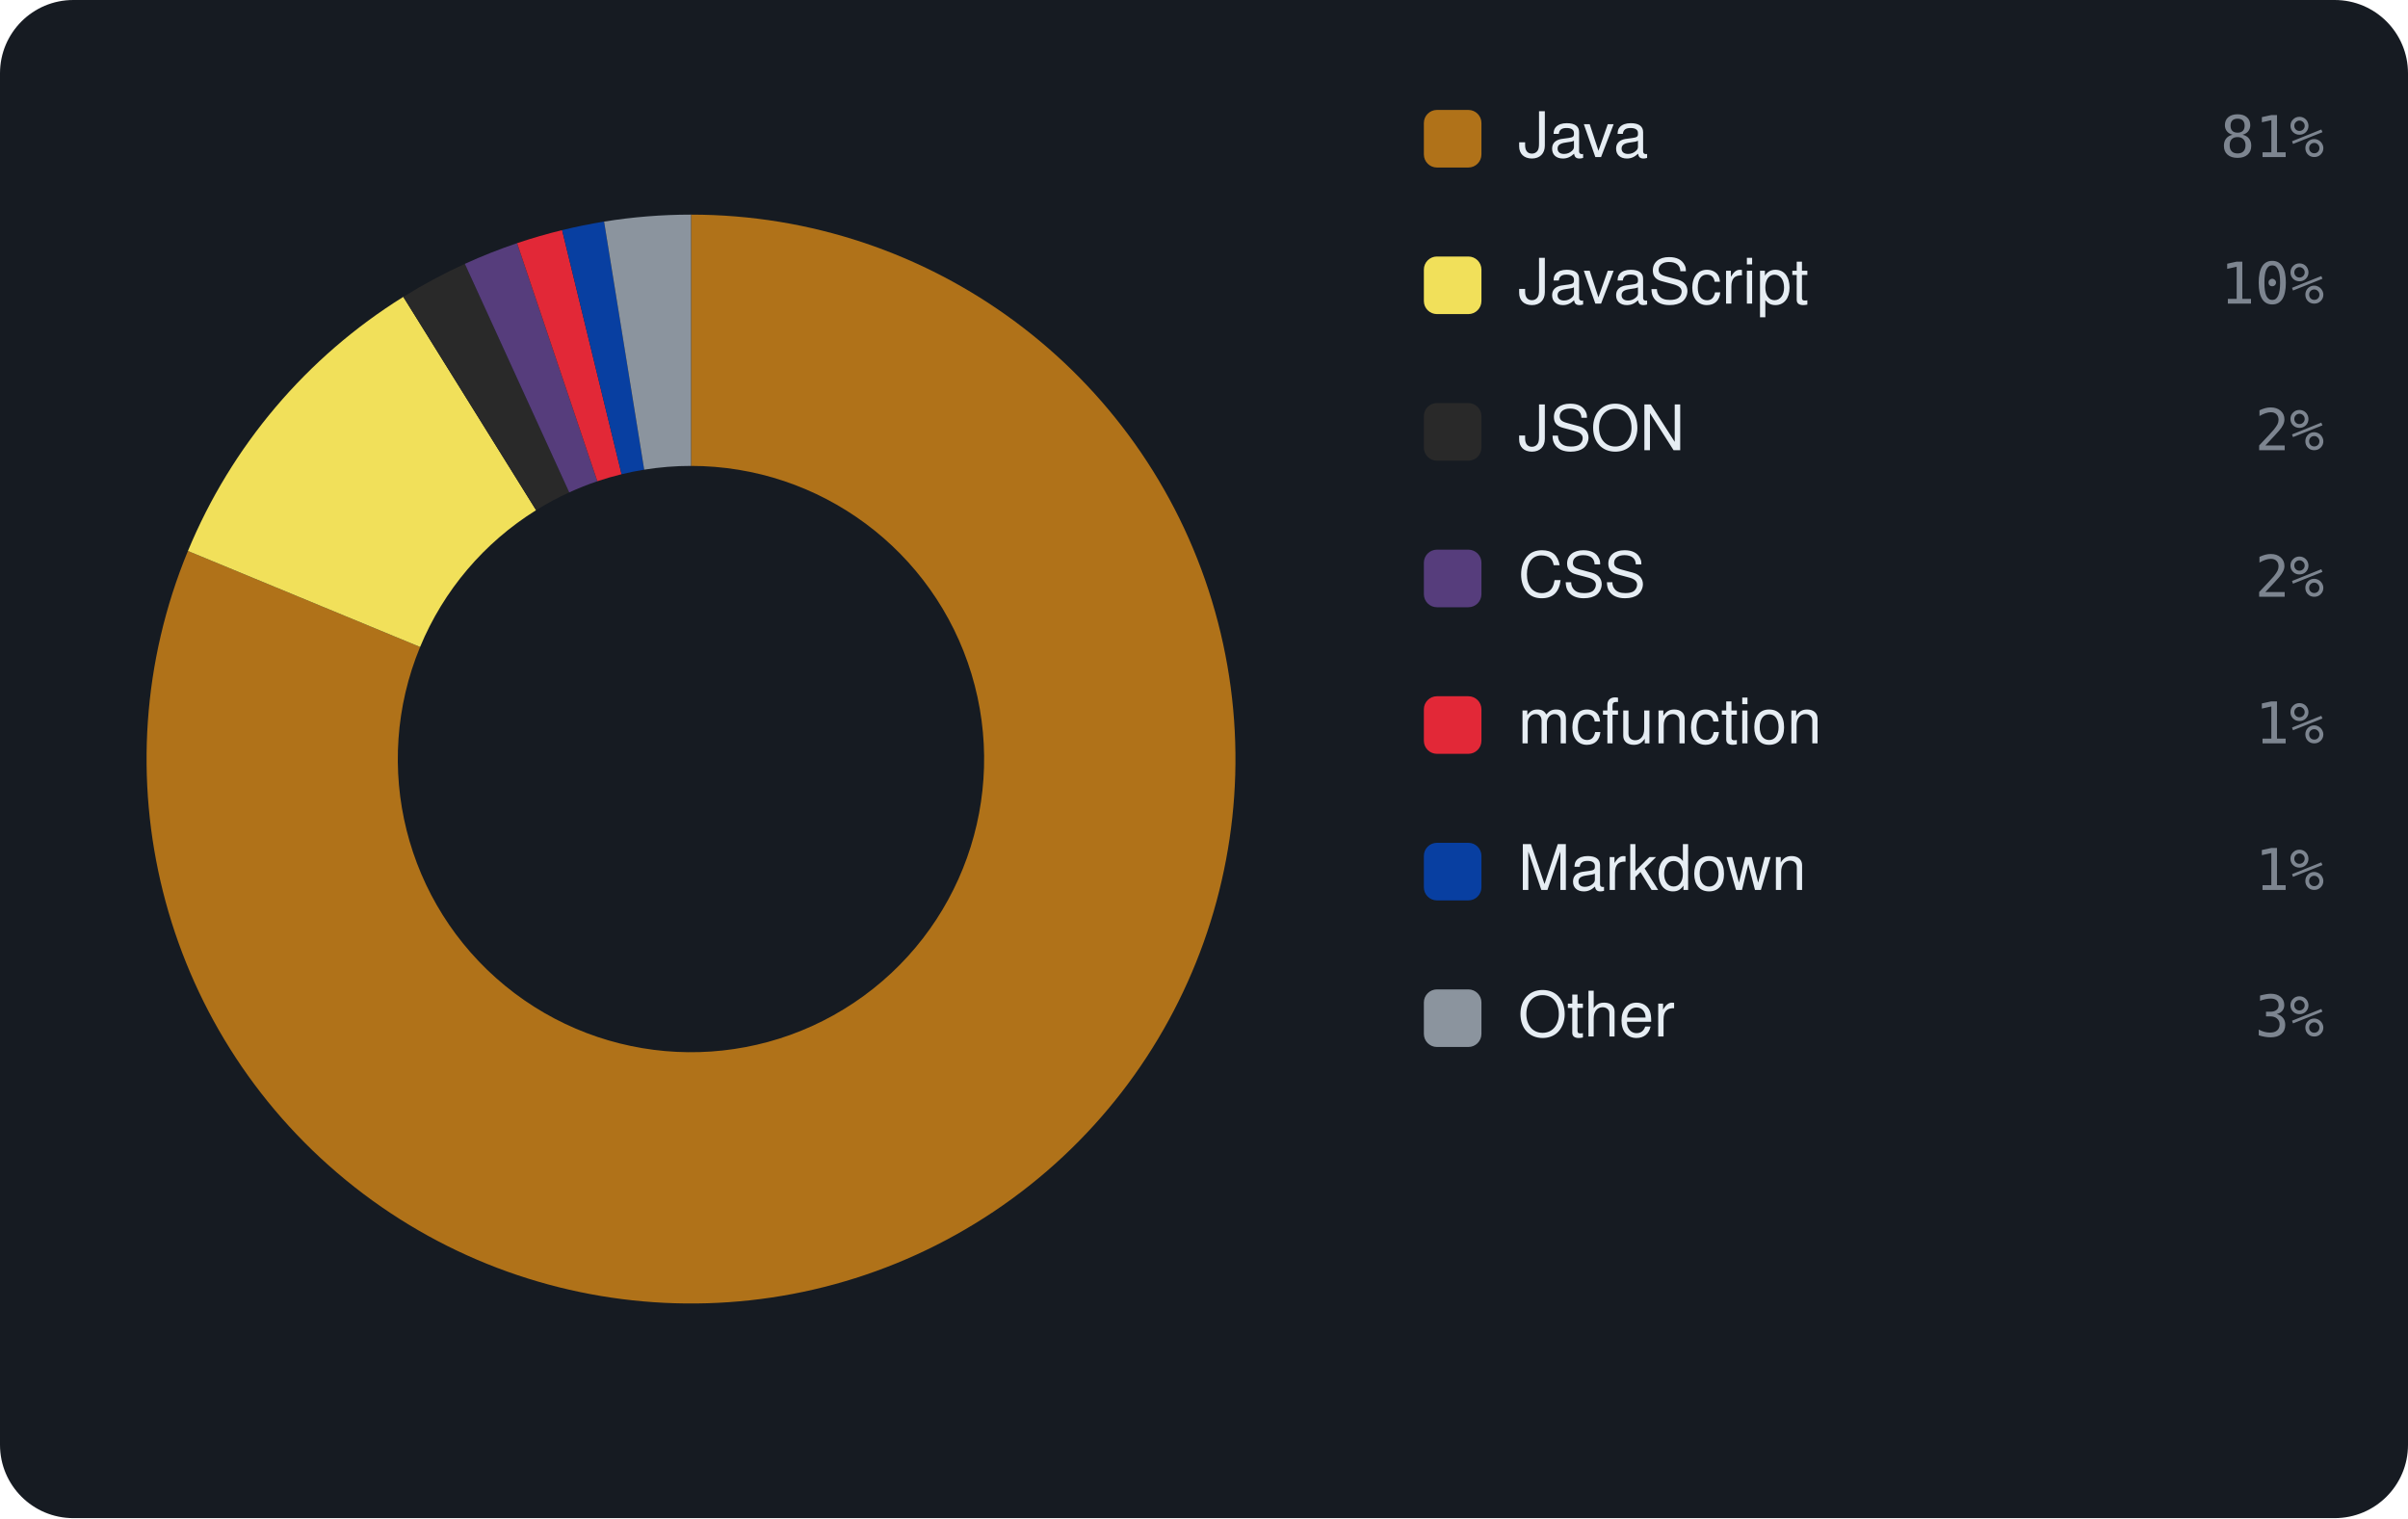
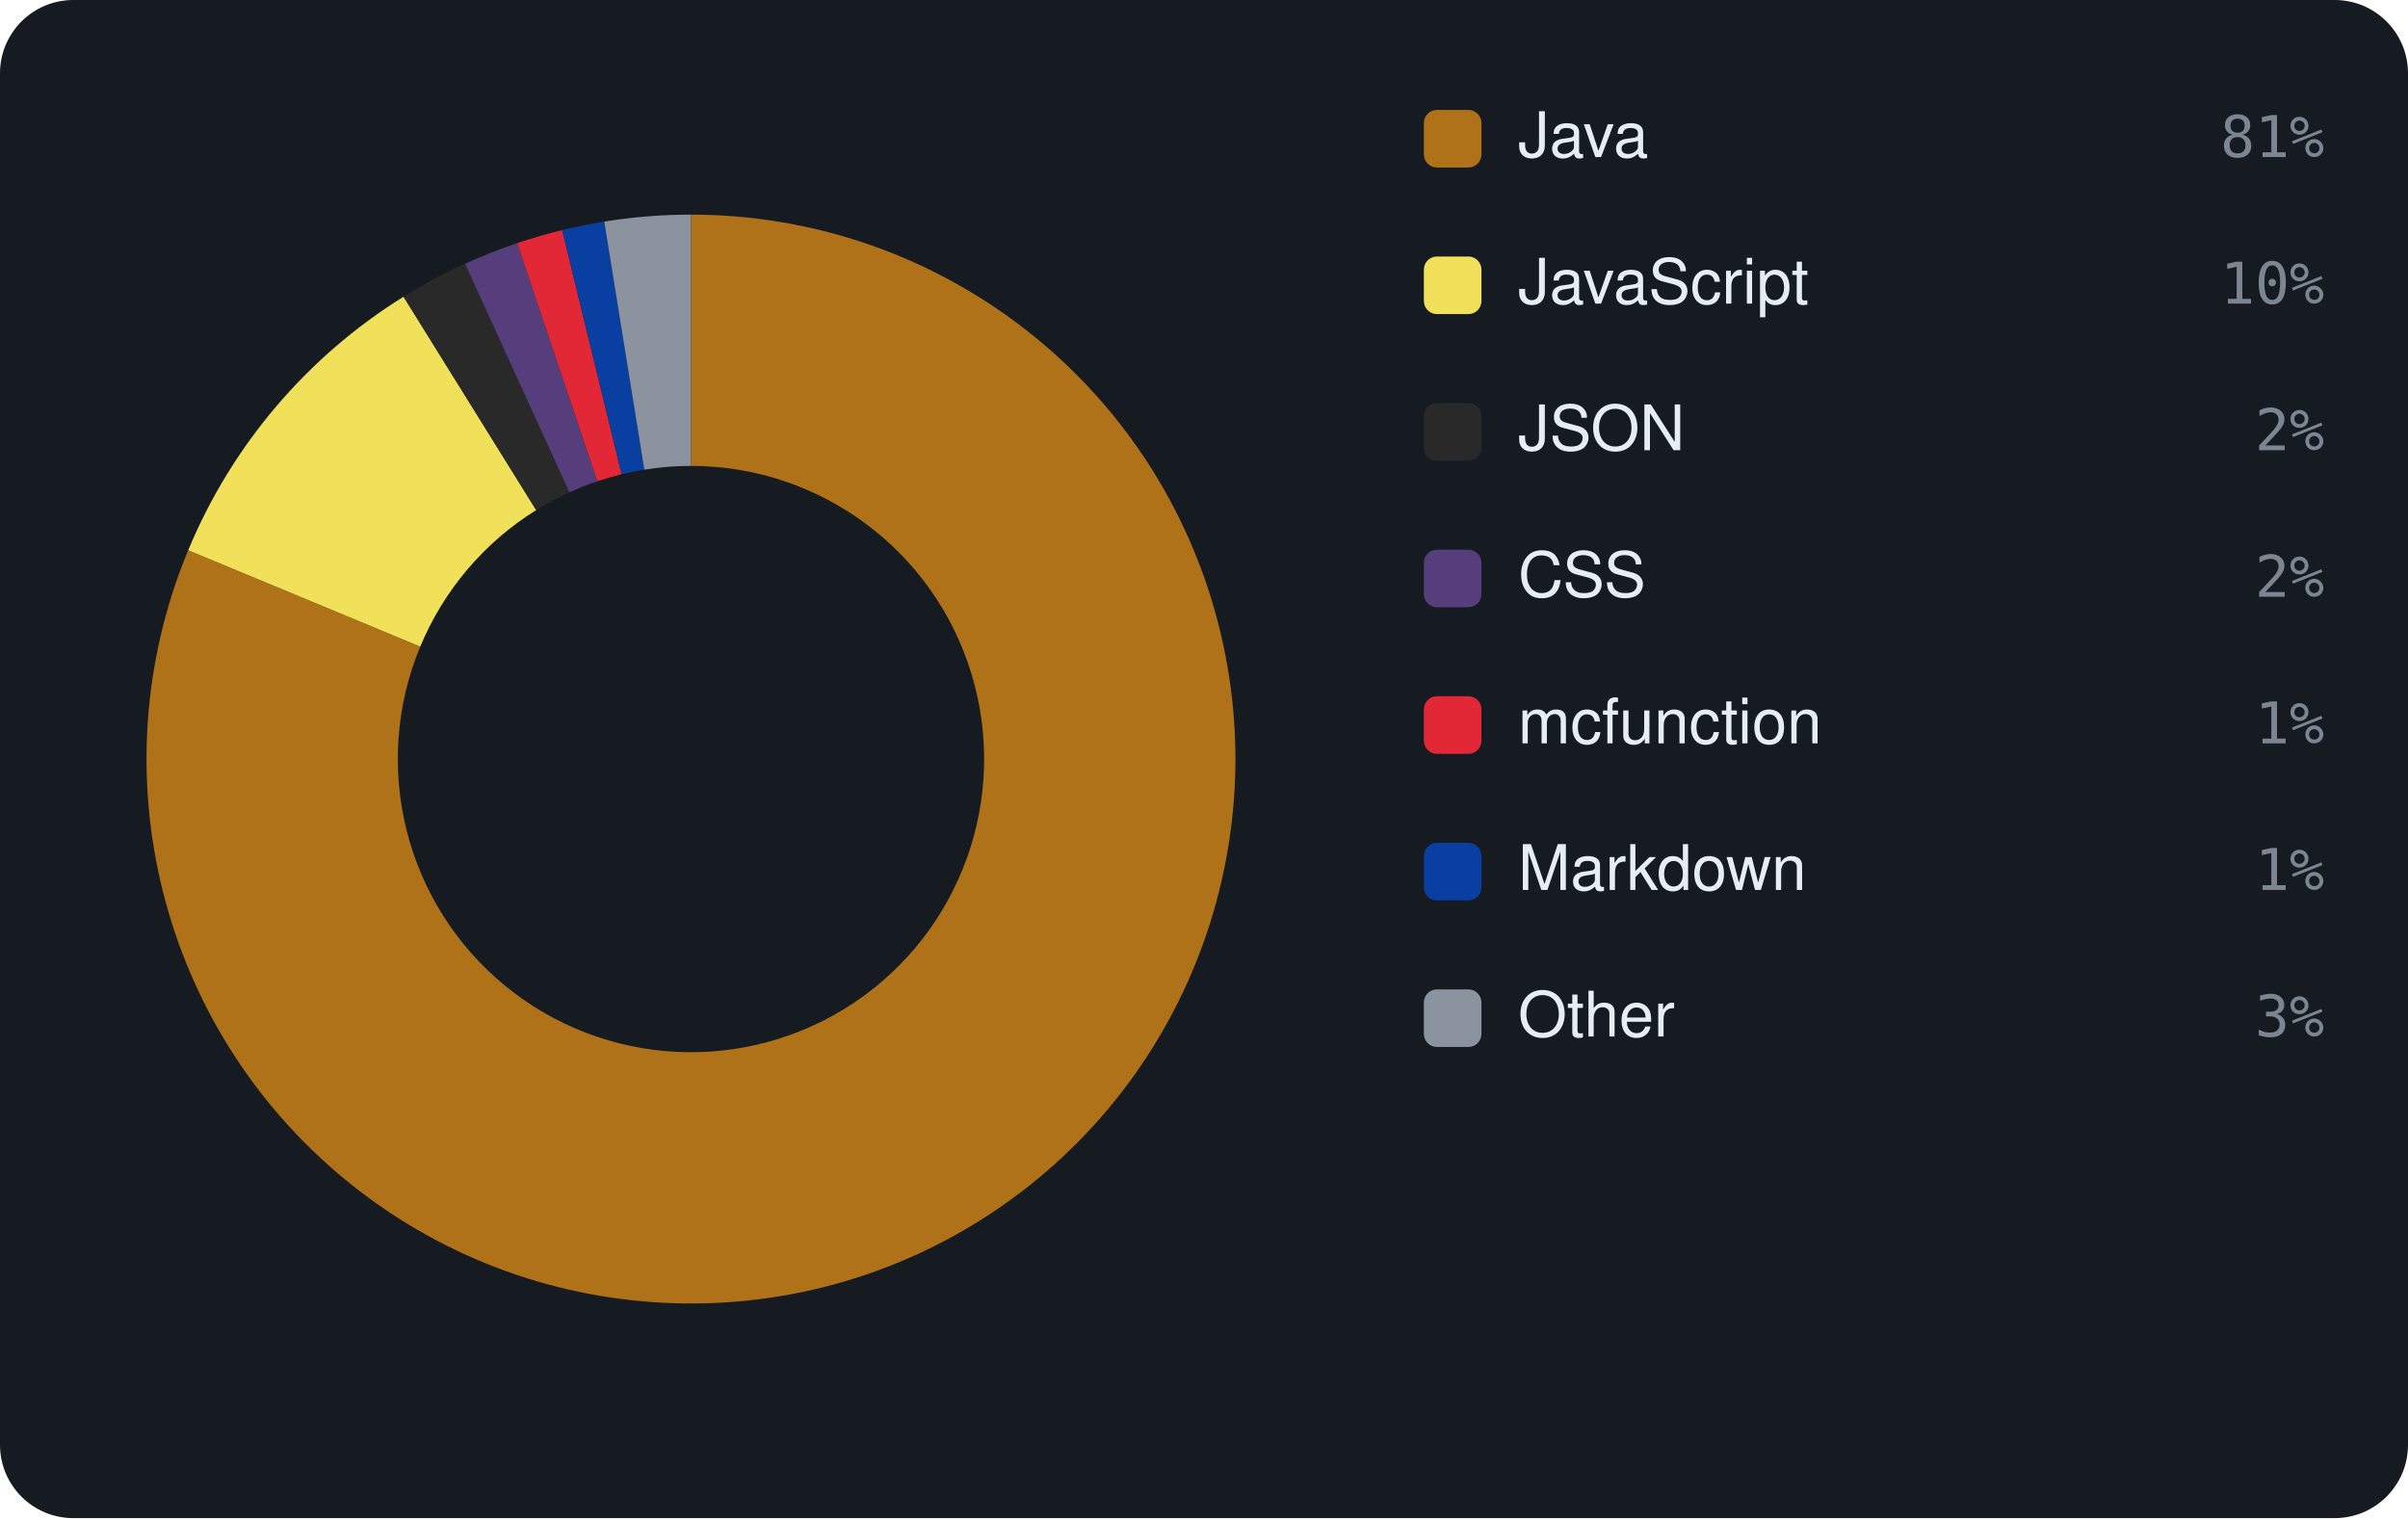
<svg xmlns="http://www.w3.org/2000/svg" viewBox="0 0 460 290" width="460" height="290" font-family="-apple-system,BlinkMacSystemFont,'Segoe UI',Helvetica,Arial,sans-serif">
  <rect width="460" height="290" rx="14" fill="#161b22" />
-   <path d="M132.00 41.00 A104 104 0 1 1 35.90 105.25 L80.25 123.59 A56 56 0 1 0 132.00 89.00 Z" fill="#b07219" />
-   <path d="M35.90 105.25 A104 104 0 0 1 77.04 56.71 L102.41 97.46 A56 56 0 0 0 80.25 123.59 Z" fill="#f1e05a" />
-   <path d="M77.04 56.71 A104 104 0 0 1 88.80 50.40 L108.74 94.06 A56 56 0 0 0 102.41 97.46 Z" fill="#292929" />
-   <path d="M88.80 50.40 A104 104 0 0 1 98.78 46.45 L114.11 91.93 A56 56 0 0 0 108.74 94.06 Z" fill="#563d7c" />
-   <path d="M98.78 46.45 A104 104 0 0 1 107.38 43.96 L118.74 90.59 A56 56 0 0 0 114.11 91.93 Z" fill="#E22837" />
-   <path d="M107.38 43.96 A104 104 0 0 1 115.40 42.33 L123.06 89.72 A56 56 0 0 0 118.74 90.59 Z" fill="#083fa1" />
-   <path d="M115.40 42.33 A104 104 0 0 1 132.00 41.00 L132.00 89.00 A56 56 0 0 0 123.06 89.72 Z" fill="#8b949e" />
+   <path d="M132.00 41.00 A104 104 0 1 1 35.95 105.11 L80.28 123.52 A56 56 0 1 0 132.00 89.00 Z" fill="#b07219" />
+   <path d="M35.95 105.11 A104 104 0 0 1 77.09 56.68 L102.43 97.44 A56 56 0 0 0 80.28 123.52 Z" fill="#f1e05a" />
+   <path d="M77.09 56.68 A104 104 0 0 1 88.83 50.38 L108.76 94.05 A56 56 0 0 0 102.43 97.44 Z" fill="#292929" />
+   <path d="M88.83 50.38 A104 104 0 0 1 98.80 46.44 L114.12 91.93 A56 56 0 0 0 108.76 94.05 Z" fill="#563d7c" />
+   <path d="M98.80 46.44 A104 104 0 0 1 107.39 43.95 L118.75 90.59 A56 56 0 0 0 114.12 91.93 Z" fill="#E22837" />
+   <path d="M107.39 43.95 A104 104 0 0 1 115.43 42.33 L123.08 89.72 A56 56 0 0 0 118.75 90.59 Z" fill="#083fa1" />
+   <path d="M115.43 42.33 A104 104 0 0 1 132.00 41.00 L132.00 89.00 A56 56 0 0 0 123.08 89.72 Z" fill="#8b949e" />
  <rect x="272" y="21" width="11" height="11" rx="2.5" fill="#b07219" />
  <text x="290" y="30" font-size="12" fill="#e6edf3">Java</text>
  <text x="444" y="30" text-anchor="end" font-size="11" font-family="monospace" fill="#7d8590">81%</text>
  <rect x="272" y="49" width="11" height="11" rx="2.5" fill="#f1e05a" />
  <text x="290" y="58" font-size="12" fill="#e6edf3">JavaScript</text>
  <text x="444" y="58" text-anchor="end" font-size="11" font-family="monospace" fill="#7d8590">10%</text>
  <rect x="272" y="77" width="11" height="11" rx="2.5" fill="#292929" />
  <text x="290" y="86" font-size="12" fill="#e6edf3">JSON</text>
  <text x="444" y="86" text-anchor="end" font-size="11" font-family="monospace" fill="#7d8590">2%</text>
  <rect x="272" y="105" width="11" height="11" rx="2.5" fill="#563d7c" />
  <text x="290" y="114" font-size="12" fill="#e6edf3">CSS</text>
  <text x="444" y="114" text-anchor="end" font-size="11" font-family="monospace" fill="#7d8590">2%</text>
  <rect x="272" y="133" width="11" height="11" rx="2.5" fill="#E22837" />
  <text x="290" y="142" font-size="12" fill="#e6edf3">mcfunction</text>
  <text x="444" y="142" text-anchor="end" font-size="11" font-family="monospace" fill="#7d8590">1%</text>
  <rect x="272" y="161" width="11" height="11" rx="2.5" fill="#083fa1" />
  <text x="290" y="170" font-size="12" fill="#e6edf3">Markdown</text>
  <text x="444" y="170" text-anchor="end" font-size="11" font-family="monospace" fill="#7d8590">1%</text>
  <rect x="272" y="189" width="11" height="11" rx="2.5" fill="#8b949e" />
  <text x="290" y="198" font-size="12" fill="#e6edf3">Other</text>
  <text x="444" y="198" text-anchor="end" font-size="11" font-family="monospace" fill="#7d8590">3%</text>
</svg>
